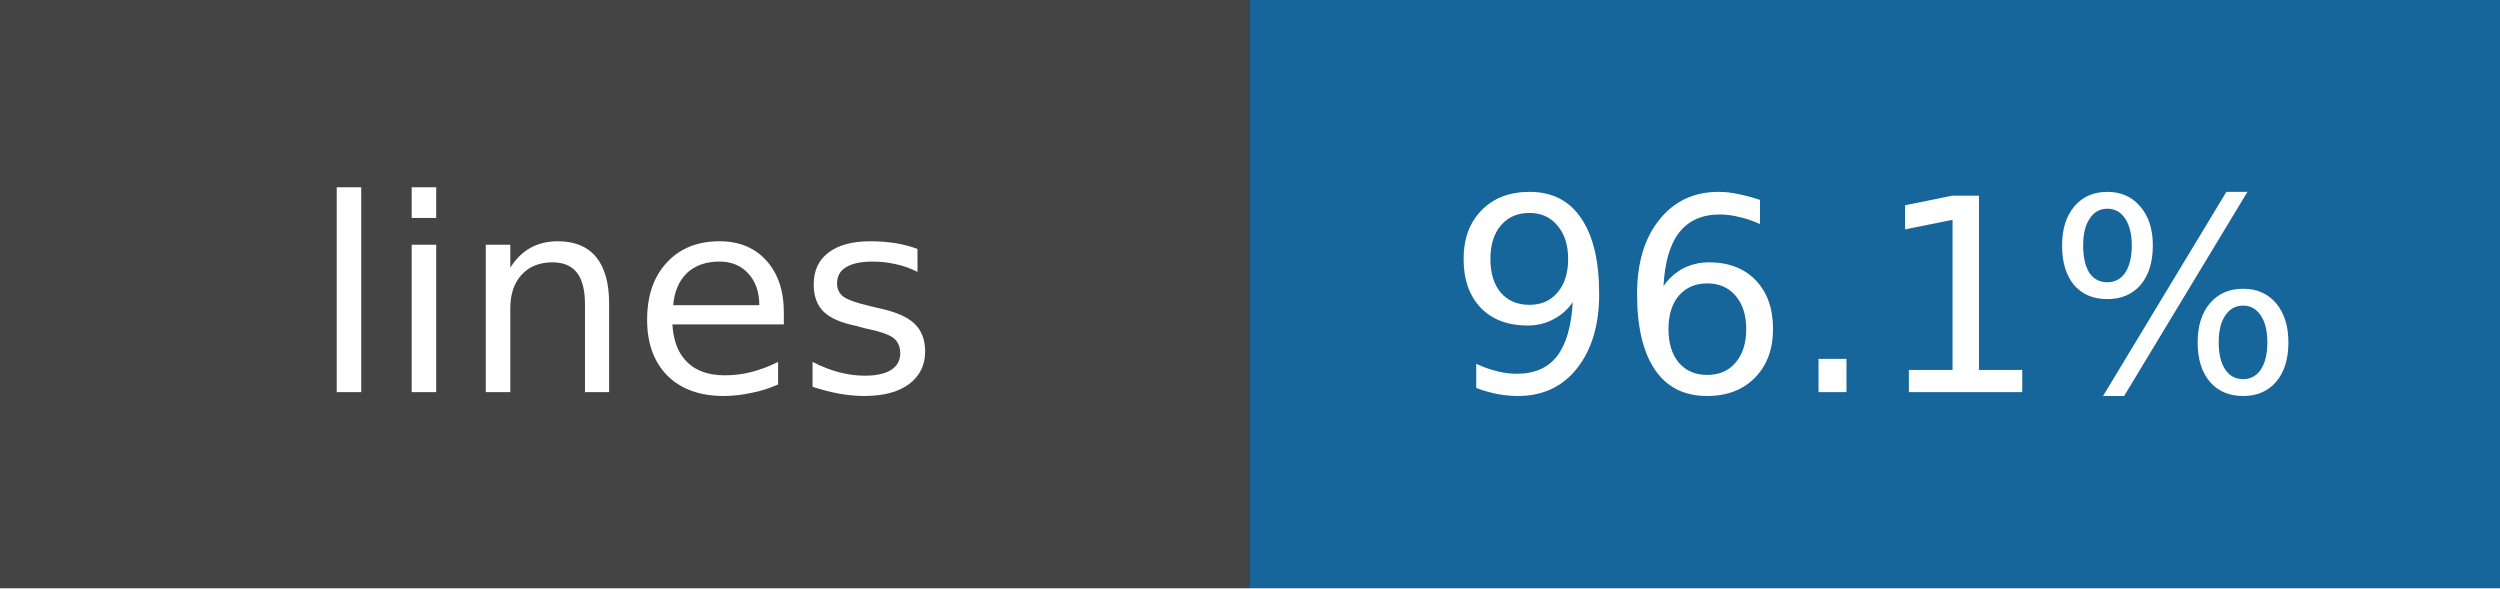
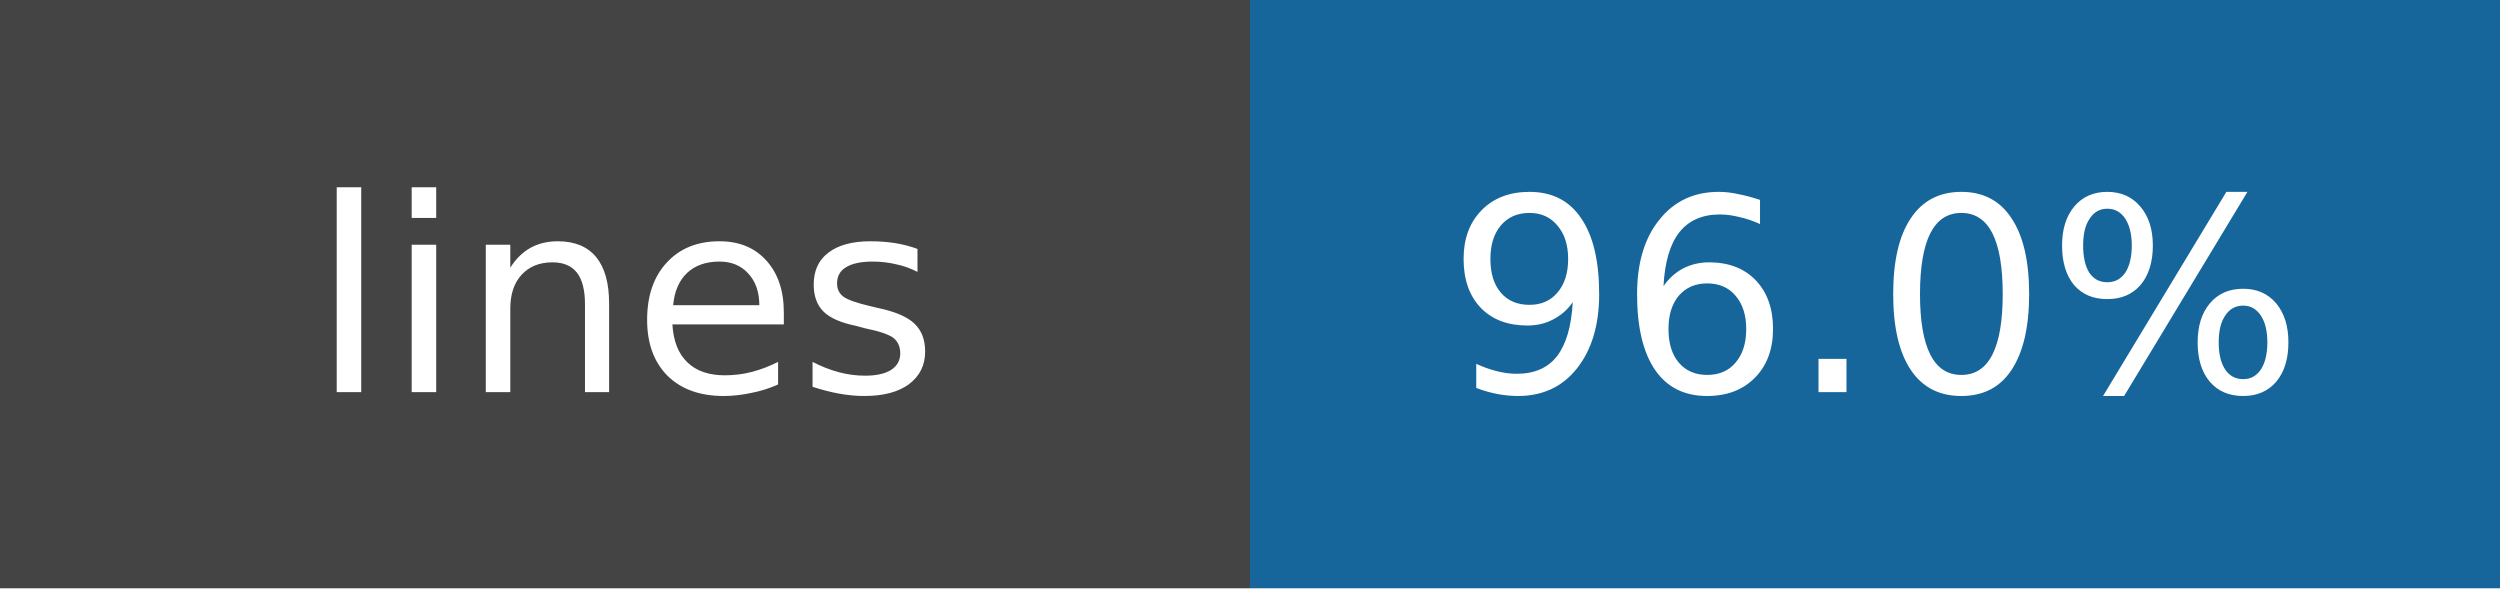
- <svg xmlns="http://www.w3.org/2000/svg" width="102" height="24" role="img" aria-label="lines: 96.1%">
+ <svg xmlns="http://www.w3.org/2000/svg" width="102" height="24" role="img" aria-label="lines: 96.0%">
  <rect width="51" height="24" fill="#444" />
  <rect x="51" width="51" height="24" fill="#17669b" />
  <g fill="white" text-anchor="middle" font-family="DejaVu Sans,Verdana,sans-serif" font-size="11">
    <text x="25.5" y="16">lines</text>
-     <text x="76.5" y="16">96.1%</text>
+     <text x="76.5" y="16">96.0%</text>
  </g>
</svg>
